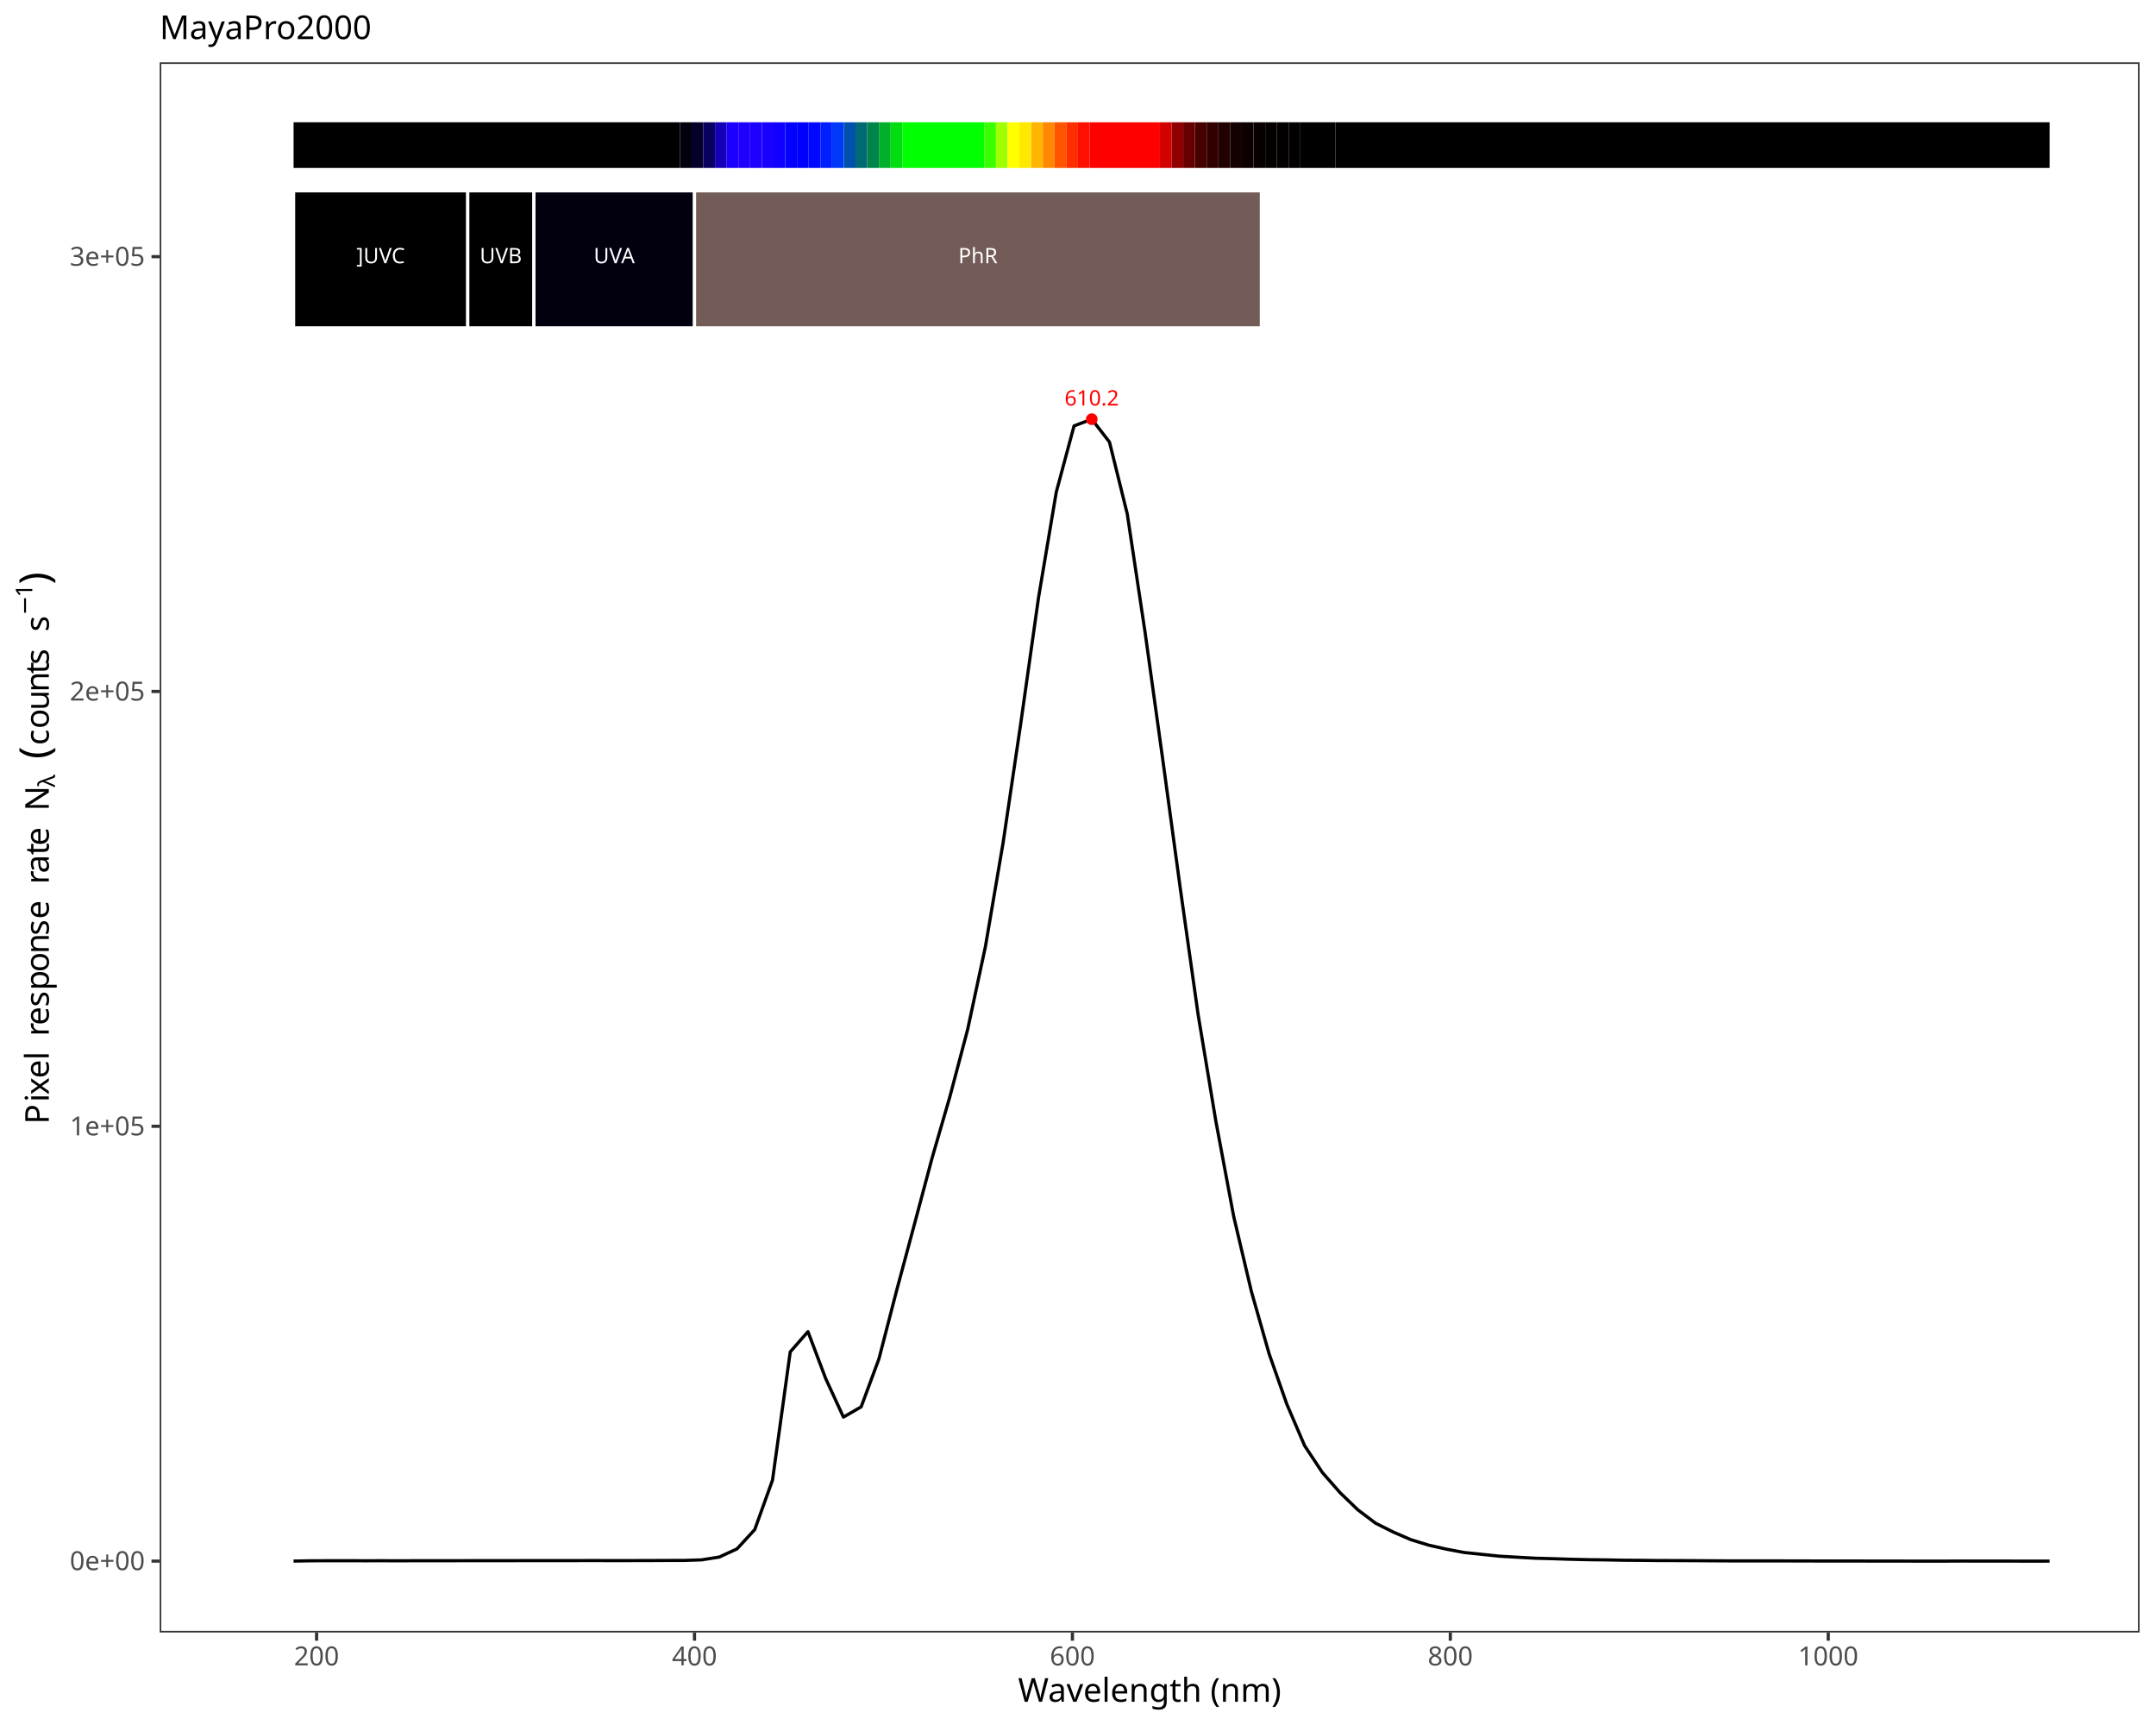
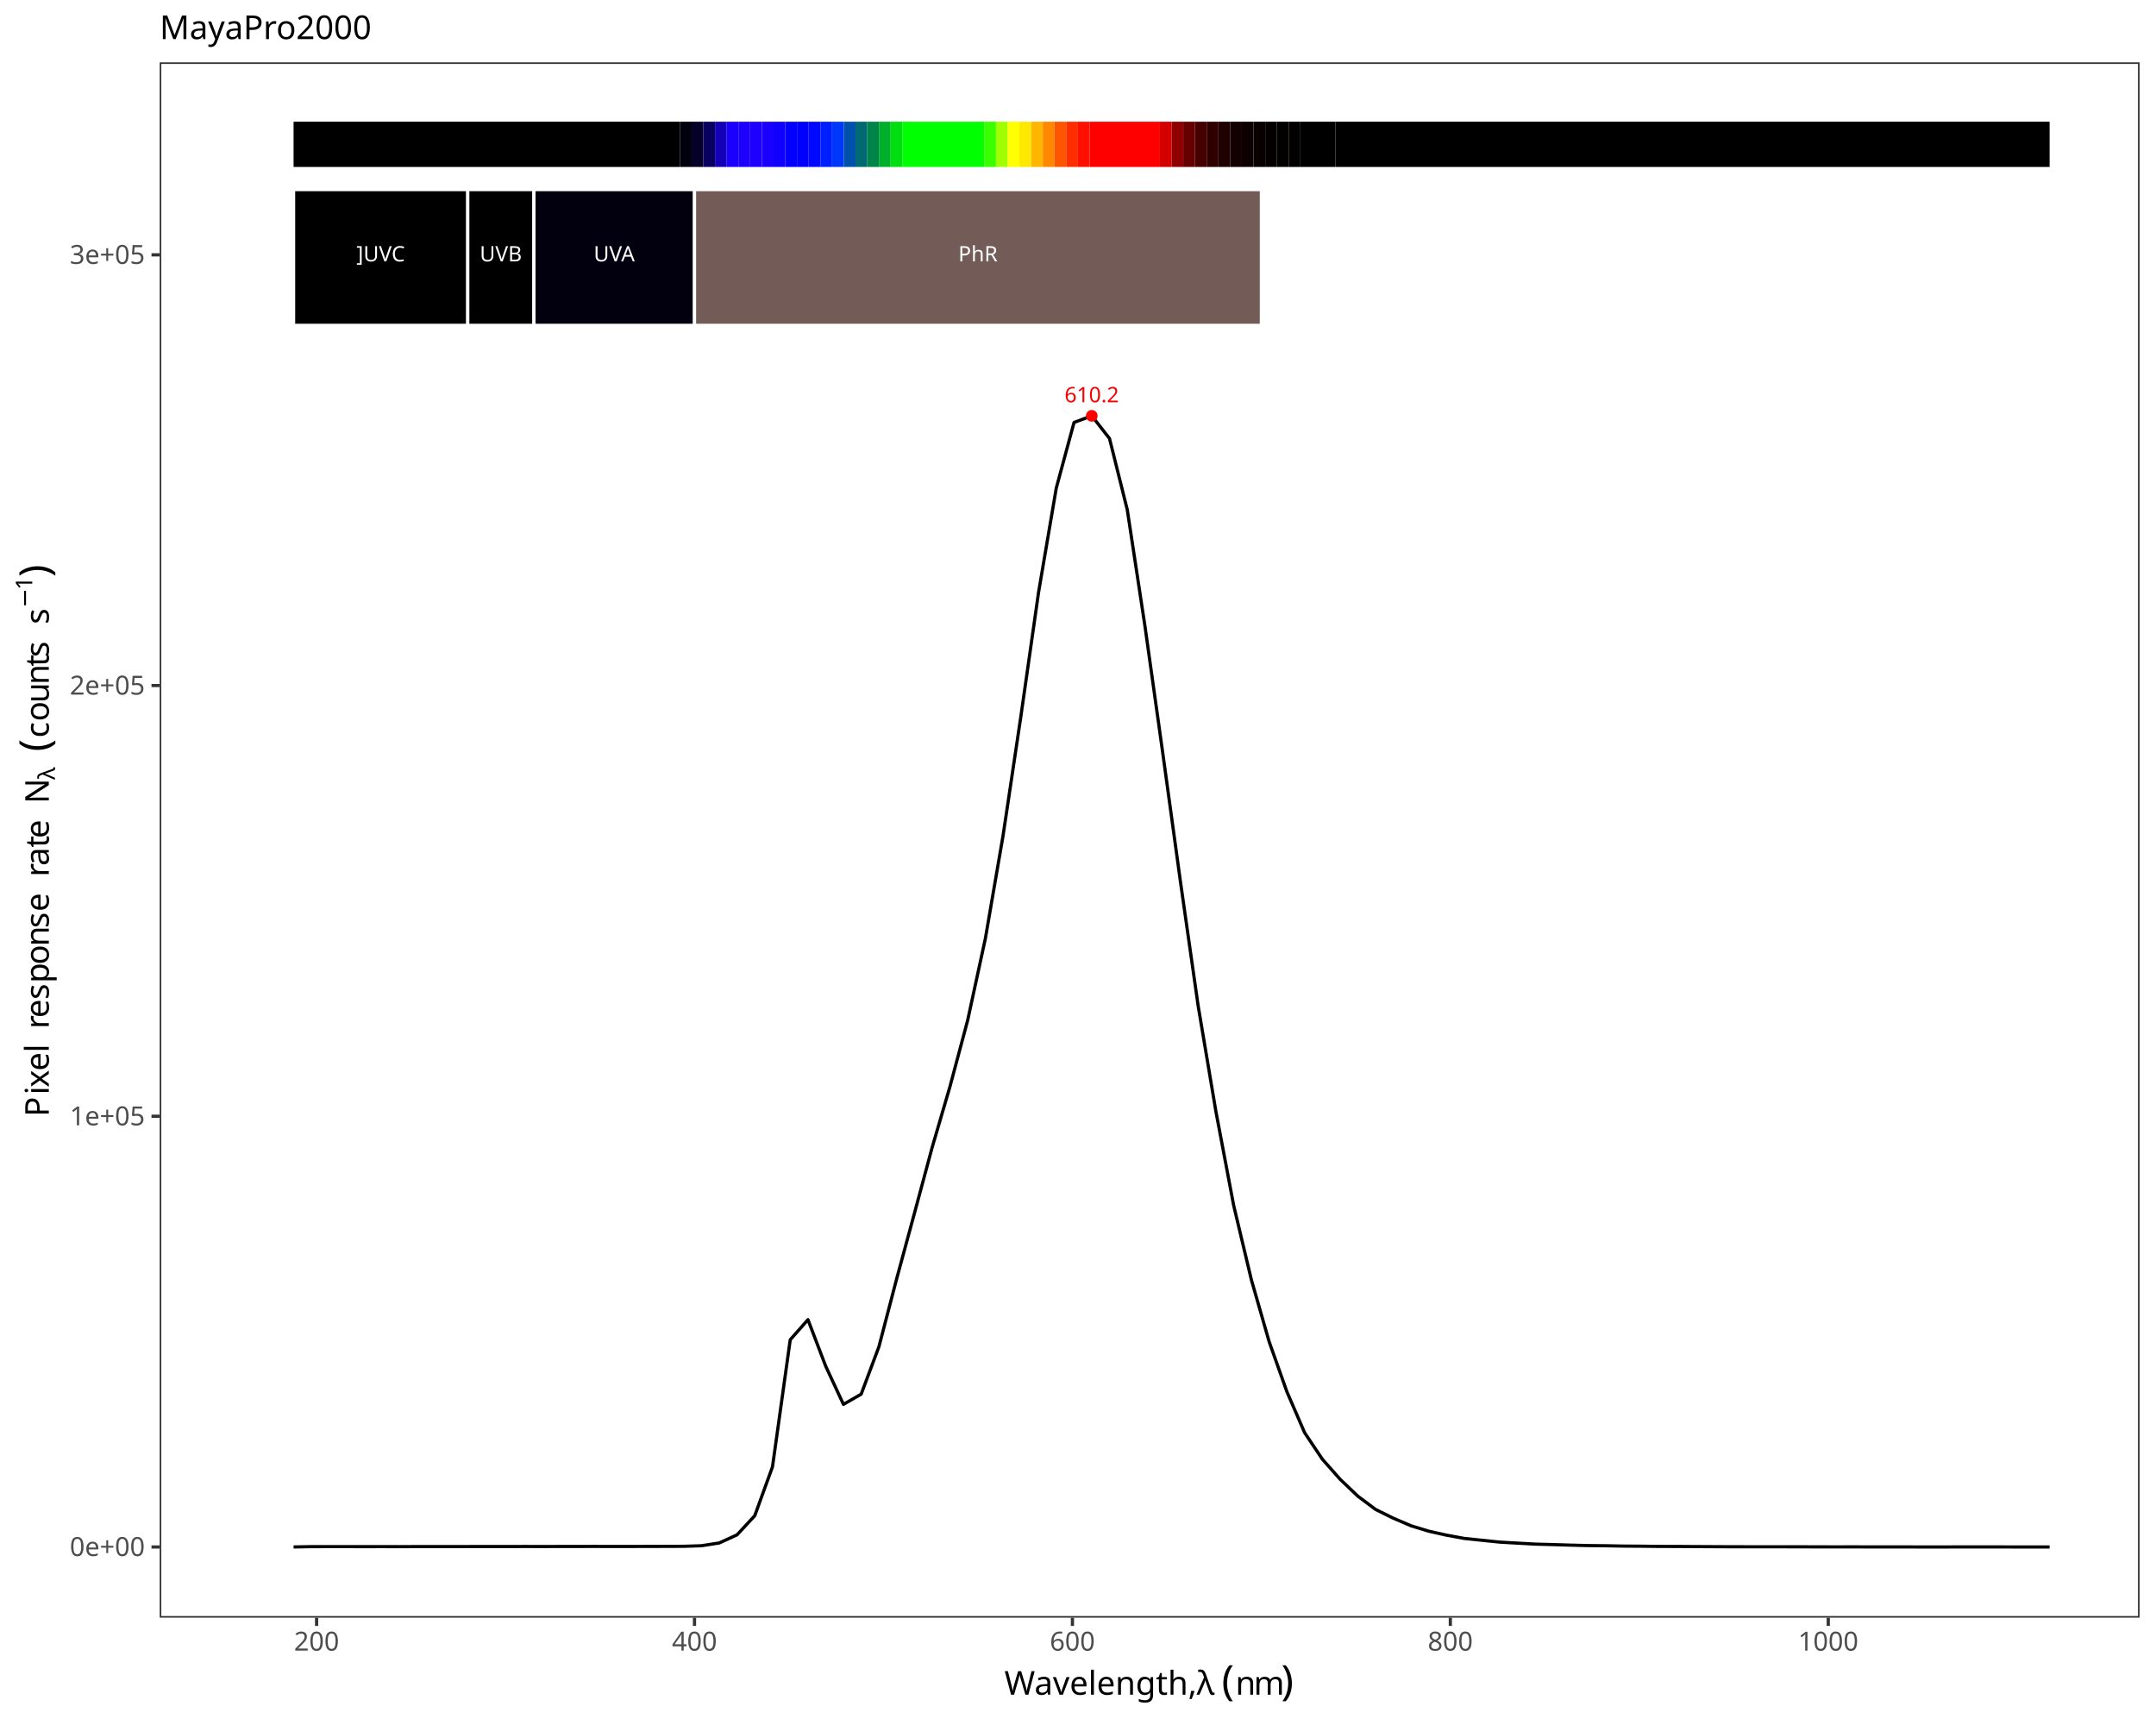
<svg xmlns="http://www.w3.org/2000/svg" class="svglite" data-engine-version="2.0" width="720.00pt" height="576.00pt" viewBox="0 0 720.00 576.00">
  <defs>
    <style type="text/css">
    .svglite line, .svglite polyline, .svglite polygon, .svglite path, .svglite rect, .svglite circle {
      fill: none;
      stroke: #000000;
      stroke-linecap: round;
      stroke-linejoin: round;
      stroke-miterlimit: 10.00;
    }
  </style>
  </defs>
  <rect width="100%" height="100%" style="stroke: none; fill: #FFFFFF;" />
  <defs>
    <clipPath id="cpMC4wMHw3MjAuMDB8MC4wMHw1NzYuMDA=">
      <rect x="0.00" y="0.00" width="720.00" height="576.00" />
    </clipPath>
  </defs>
  <g clip-path="url(#cpMC4wMHw3MjAuMDB8MC4wMHw1NzYuMDA=)">
    <rect x="0.00" y="0.00" width="720.00" height="576.00" style="stroke-width: 1.07; stroke: #FFFFFF; fill: #FFFFFF;" />
  </g>
  <defs>
-     <clipPath id="cpNTMuMzN8NzE0LjUyfDIwLjgxfDU0NS4xMQ==">
-       <rect x="53.33" y="20.81" width="661.19" height="524.30" />
+     <clipPath id="cpNTMuMzN8NzE0LjUyfDIwLjgxfDU0MC4xNw==">
+       <rect x="53.33" y="20.81" width="661.19" height="519.35" />
    </clipPath>
  </defs>
-   <g clip-path="url(#cpNTMuMzN8NzE0LjUyfDIwLjgxfDU0NS4xMQ==)">
-     <rect x="53.33" y="20.81" width="661.19" height="524.30" style="stroke-width: 1.07; stroke: none; fill: #FFFFFF;" />
-     <polyline points="98.04,521.27 103.97,521.16 109.89,521.15 115.81,521.14 121.74,521.16 127.66,521.15 133.58,521.17 139.51,521.14 145.43,521.14 151.36,521.14 157.28,521.13 163.20,521.13 169.13,521.13 175.05,521.11 180.97,521.11 186.90,521.11 192.82,521.10 198.74,521.09 204.67,521.11 210.59,521.10 216.51,521.09 222.44,521.06 228.36,521.05 234.28,520.86 240.21,519.92 246.13,517.19 252.05,510.75 257.98,494.23 263.90,451.41 269.82,444.65 275.75,460.34 281.67,473.19 287.59,469.76 293.52,453.75 299.44,430.88 305.37,408.81 311.29,386.61 317.21,366.20 323.14,343.79 329.06,316.20 334.98,281.45 340.91,241.37 346.83,199.47 352.75,164.30 358.68,142.21 364.60,139.97 370.52,147.62 376.45,171.60 382.37,210.93 388.29,253.54 394.22,297.08 400.14,338.96 406.06,374.51 411.99,406.16 417.91,431.26 423.83,452.07 429.76,468.93 435.68,482.74 441.60,491.68 447.53,498.44 453.45,504.15 459.38,508.62 465.30,511.58 471.22,514.14 477.15,515.96 483.07,517.29 488.99,518.40 494.92,519.02 500.84,519.64 506.76,519.98 512.69,520.31 518.61,520.47 524.53,520.66 530.46,520.80 536.38,520.87 542.30,520.98 548.23,521.02 554.15,521.09 560.07,521.10 566.00,521.13 571.92,521.17 577.84,521.20 583.77,521.21 589.69,521.21 595.61,521.21 601.54,521.22 607.46,521.24 613.38,521.25 619.31,521.24 625.23,521.26 631.16,521.26 637.08,521.27 643.00,521.28 648.93,521.28 654.85,521.25 660.77,521.26 666.70,521.26 672.62,521.27 678.54,521.28 684.47,521.27 " style="stroke-width: 1.07; stroke-linecap: butt;" />
-     <text x="364.60" y="135.40" text-anchor="middle" style="font-size: 7.11px; fill: #FF0000; font-family: sans;" textLength="17.80px" lengthAdjust="spacingAndGlyphs">610.2</text>
-     <circle cx="364.60" cy="139.97" r="1.95" style="stroke-width: 0.71; stroke: none; fill: #FF0000;" />
-     <rect x="98.04" y="40.83" width="129.01" height="15.25" style="stroke-width: 1.07; stroke: none; stroke-linecap: butt; stroke-linejoin: miter; fill: #000000;" />
-     <rect x="227.06" y="40.83" width="3.91" height="15.25" style="stroke-width: 1.07; stroke: none; stroke-linecap: butt; stroke-linejoin: miter; fill: #01000D;" />
-     <rect x="230.97" y="40.83" width="3.91" height="15.25" style="stroke-width: 1.07; stroke: none; stroke-linecap: butt; stroke-linejoin: miter; fill: #050029;" />
-     <rect x="234.88" y="40.83" width="3.91" height="15.25" style="stroke-width: 1.07; stroke: none; stroke-linecap: butt; stroke-linejoin: miter; fill: #0A0060;" />
-     <rect x="238.79" y="40.83" width="3.91" height="15.25" style="stroke-width: 1.07; stroke: none; stroke-linecap: butt; stroke-linejoin: miter; fill: #1300B7;" />
-     <rect x="242.70" y="40.83" width="3.91" height="15.25" style="stroke-width: 1.07; stroke: none; stroke-linecap: butt; stroke-linejoin: miter; fill: #1B00FF;" />
-     <rect x="246.60" y="40.83" width="3.91" height="15.25" style="stroke-width: 1.07; stroke: none; stroke-linecap: butt; stroke-linejoin: miter; fill: #1E00FF;" />
-     <rect x="250.51" y="40.83" width="3.91" height="15.25" style="stroke-width: 1.07; stroke: none; stroke-linecap: butt; stroke-linejoin: miter; fill: #1D00FF;" />
-     <rect x="254.42" y="40.83" width="3.91" height="15.25" style="stroke-width: 1.07; stroke: none; stroke-linecap: butt; stroke-linejoin: miter; fill: #1900FF;" />
-     <rect x="258.33" y="40.83" width="3.91" height="15.25" style="stroke-width: 1.07; stroke: none; stroke-linecap: butt; stroke-linejoin: miter; fill: #1000FF;" />
-     <rect x="262.24" y="40.83" width="3.91" height="15.25" style="stroke-width: 1.07; stroke: none; stroke-linecap: butt; stroke-linejoin: miter; fill: #0400FF;" />
-     <rect x="266.15" y="40.83" width="3.91" height="15.25" style="stroke-width: 1.07; stroke: none; stroke-linecap: butt; stroke-linejoin: miter; fill: #0000FF;" />
-     <rect x="270.06" y="40.83" width="3.91" height="15.25" style="stroke-width: 1.07; stroke: none; stroke-linecap: butt; stroke-linejoin: miter; fill: #0008FF;" />
-     <rect x="273.97" y="40.83" width="3.91" height="15.25" style="stroke-width: 1.07; stroke: none; stroke-linecap: butt; stroke-linejoin: miter; fill: #001FFF;" />
-     <rect x="277.88" y="40.83" width="3.91" height="15.25" style="stroke-width: 1.07; stroke: none; stroke-linecap: butt; stroke-linejoin: miter; fill: #0038F9;" />
-     <rect x="281.79" y="40.83" width="3.91" height="15.25" style="stroke-width: 1.07; stroke: none; stroke-linecap: butt; stroke-linejoin: miter; fill: #0051AC;" />
-     <rect x="285.70" y="40.83" width="3.91" height="15.25" style="stroke-width: 1.07; stroke: none; stroke-linecap: butt; stroke-linejoin: miter; fill: #006972;" />
-     <rect x="289.61" y="40.83" width="3.91" height="15.25" style="stroke-width: 1.07; stroke: none; stroke-linecap: butt; stroke-linejoin: miter; fill: #00844A;" />
-     <rect x="293.52" y="40.83" width="3.91" height="15.25" style="stroke-width: 1.07; stroke: none; stroke-linecap: butt; stroke-linejoin: miter; fill: #00AF2A;" />
-     <rect x="297.43" y="40.83" width="3.91" height="15.25" style="stroke-width: 1.07; stroke: none; stroke-linecap: butt; stroke-linejoin: miter; fill: #00DE10;" />
-     <rect x="301.34" y="40.83" width="27.37" height="15.25" style="stroke-width: 1.07; stroke: none; stroke-linecap: butt; stroke-linejoin: miter; fill: #00FF00;" />
-     <rect x="328.70" y="40.83" width="3.91" height="15.25" style="stroke-width: 1.07; stroke: none; stroke-linecap: butt; stroke-linejoin: miter; fill: #3AFF00;" />
-     <rect x="332.61" y="40.83" width="3.91" height="15.25" style="stroke-width: 1.07; stroke: none; stroke-linecap: butt; stroke-linejoin: miter; fill: #A0FF00;" />
-     <rect x="336.52" y="40.83" width="3.91" height="15.25" style="stroke-width: 1.07; stroke: none; stroke-linecap: butt; stroke-linejoin: miter; fill: #FFFF00;" />
-     <rect x="340.43" y="40.83" width="3.91" height="15.25" style="stroke-width: 1.07; stroke: none; stroke-linecap: butt; stroke-linejoin: miter; fill: #FFE800;" />
-     <rect x="344.34" y="40.83" width="3.91" height="15.25" style="stroke-width: 1.07; stroke: none; stroke-linecap: butt; stroke-linejoin: miter; fill: #FFB600;" />
-     <rect x="348.25" y="40.83" width="3.91" height="15.25" style="stroke-width: 1.07; stroke: none; stroke-linecap: butt; stroke-linejoin: miter; fill: #FF8800;" />
-     <rect x="352.16" y="40.83" width="3.91" height="15.25" style="stroke-width: 1.07; stroke: none; stroke-linecap: butt; stroke-linejoin: miter; fill: #FF5500;" />
-     <rect x="356.07" y="40.83" width="3.91" height="15.25" style="stroke-width: 1.07; stroke: none; stroke-linecap: butt; stroke-linejoin: miter; fill: #FF2E00;" />
-     <rect x="359.98" y="40.83" width="3.91" height="15.25" style="stroke-width: 1.07; stroke: none; stroke-linecap: butt; stroke-linejoin: miter; fill: #FF0F00;" />
-     <rect x="363.89" y="40.83" width="23.46" height="15.25" style="stroke-width: 1.07; stroke: none; stroke-linecap: butt; stroke-linejoin: miter; fill: #FF0000;" />
-     <rect x="387.35" y="40.83" width="3.91" height="15.25" style="stroke-width: 1.07; stroke: none; stroke-linecap: butt; stroke-linejoin: miter; fill: #D40000;" />
-     <rect x="391.26" y="40.83" width="3.91" height="15.25" style="stroke-width: 1.07; stroke: none; stroke-linecap: butt; stroke-linejoin: miter; fill: #910000;" />
-     <rect x="395.16" y="40.83" width="3.91" height="15.25" style="stroke-width: 1.07; stroke: none; stroke-linecap: butt; stroke-linejoin: miter; fill: #660000;" />
-     <rect x="399.07" y="40.83" width="3.91" height="15.25" style="stroke-width: 1.07; stroke: none; stroke-linecap: butt; stroke-linejoin: miter; fill: #470000;" />
-     <rect x="402.98" y="40.83" width="3.91" height="15.25" style="stroke-width: 1.07; stroke: none; stroke-linecap: butt; stroke-linejoin: miter; fill: #300000;" />
-     <rect x="406.89" y="40.83" width="3.91" height="15.25" style="stroke-width: 1.07; stroke: none; stroke-linecap: butt; stroke-linejoin: miter; fill: #200000;" />
-     <rect x="410.80" y="40.83" width="3.91" height="15.25" style="stroke-width: 1.07; stroke: none; stroke-linecap: butt; stroke-linejoin: miter; fill: #130000;" />
-     <rect x="414.71" y="40.83" width="3.91" height="15.25" style="stroke-width: 1.07; stroke: none; stroke-linecap: butt; stroke-linejoin: miter; fill: #0C0000;" />
-     <rect x="418.62" y="40.83" width="3.91" height="15.25" style="stroke-width: 1.07; stroke: none; stroke-linecap: butt; stroke-linejoin: miter; fill: #080000;" />
-     <rect x="422.53" y="40.83" width="3.91" height="15.25" style="stroke-width: 1.07; stroke: none; stroke-linecap: butt; stroke-linejoin: miter; fill: #050000;" />
-     <rect x="426.44" y="40.83" width="3.91" height="15.25" style="stroke-width: 1.07; stroke: none; stroke-linecap: butt; stroke-linejoin: miter; fill: #030000;" />
-     <rect x="430.35" y="40.83" width="3.91" height="15.25" style="stroke-width: 1.07; stroke: none; stroke-linecap: butt; stroke-linejoin: miter; fill: #020000;" />
-     <rect x="434.26" y="40.83" width="11.73" height="15.25" style="stroke-width: 1.07; stroke: none; stroke-linecap: butt; stroke-linejoin: miter; fill: #010000;" />
-     <rect x="445.99" y="40.83" width="238.48" height="15.25" style="stroke-width: 1.07; stroke: none; stroke-linecap: butt; stroke-linejoin: miter; fill: #000000;" />
-     <rect x="98.04" y="63.71" width="58.17" height="45.76" style="stroke-width: 1.07; stroke: #FFFFFF; stroke-linecap: butt; stroke-linejoin: miter; fill: #000000;" />
-     <rect x="156.21" y="63.71" width="22.09" height="45.76" style="stroke-width: 1.07; stroke: #FFFFFF; stroke-linecap: butt; stroke-linejoin: miter; fill: #000000;" />
-     <rect x="178.30" y="63.71" width="53.64" height="45.76" style="stroke-width: 1.07; stroke: #FFFFFF; stroke-linecap: butt; stroke-linejoin: miter; fill: #02000F;" />
-     <rect x="231.93" y="63.71" width="189.31" height="45.76" style="stroke-width: 1.07; stroke: #FFFFFF; stroke-linecap: butt; stroke-linejoin: miter; fill: #735B57;" />
-     <text x="127.13" y="87.89" text-anchor="middle" style="font-size: 7.11px; fill: #FFFFFF; font-family: sans;" textLength="17.00px" lengthAdjust="spacingAndGlyphs">]UVC</text>
-     <text x="167.25" y="87.89" text-anchor="middle" style="font-size: 7.11px; fill: #FFFFFF; font-family: sans;" textLength="14.63px" lengthAdjust="spacingAndGlyphs">UVB</text>
-     <text x="205.12" y="87.89" text-anchor="middle" style="font-size: 7.11px; fill: #FFFFFF; font-family: sans;" textLength="14.63px" lengthAdjust="spacingAndGlyphs">UVA</text>
-     <text x="326.59" y="87.89" text-anchor="middle" style="font-size: 7.11px; fill: #FFFFFF; font-family: sans;" textLength="13.84px" lengthAdjust="spacingAndGlyphs">PhR</text>
-     <rect x="53.33" y="20.81" width="661.19" height="524.30" style="stroke-width: 1.07; stroke: #333333;" />
+   <g clip-path="url(#cpNTMuMzN8NzE0LjUyfDIwLjgxfDU0MC4xNw==)">
+     <rect x="53.33" y="20.81" width="661.19" height="519.35" style="stroke-width: 1.07; stroke: none; fill: #FFFFFF;" />
+     <polyline points="98.04,516.55 103.97,516.44 109.89,516.43 115.81,516.43 121.74,516.44 127.66,516.43 133.58,516.45 139.51,516.42 145.43,516.42 151.36,516.42 157.28,516.41 163.20,516.41 169.13,516.41 175.05,516.39 180.97,516.40 186.90,516.39 192.82,516.38 198.74,516.37 204.67,516.39 210.59,516.38 216.51,516.37 222.44,516.35 228.36,516.33 234.28,516.14 240.21,515.21 246.13,512.51 252.05,506.12 257.98,489.76 263.90,447.35 269.82,440.65 275.75,456.20 281.67,468.93 287.59,465.53 293.52,449.67 299.44,427.01 305.37,405.15 311.29,383.16 317.21,362.94 323.14,340.74 329.06,313.41 334.98,278.99 340.91,239.29 346.83,197.78 352.75,162.94 358.68,141.06 364.60,138.85 370.52,146.42 376.45,170.18 382.37,209.13 388.29,251.34 394.22,294.47 400.14,335.96 406.06,371.17 411.99,402.53 417.91,427.39 423.83,448.00 429.76,464.71 435.68,478.39 441.60,487.24 447.53,493.94 453.45,499.59 459.38,504.02 465.30,506.95 471.22,509.48 477.15,511.29 483.07,512.61 488.99,513.70 494.92,514.32 500.84,514.93 506.76,515.27 512.69,515.60 518.61,515.76 524.53,515.94 530.46,516.09 536.38,516.15 542.30,516.26 548.23,516.30 554.15,516.37 560.07,516.38 566.00,516.42 571.92,516.45 577.84,516.48 583.77,516.49 589.69,516.49 595.61,516.49 601.54,516.50 607.46,516.52 613.38,516.53 619.31,516.52 625.23,516.54 631.16,516.54 637.08,516.54 643.00,516.56 648.93,516.56 654.85,516.53 660.77,516.54 666.70,516.54 672.62,516.55 678.54,516.56 684.47,516.55 " style="stroke-width: 1.07; stroke-linecap: butt;" />
+     <text x="364.60" y="134.32" text-anchor="middle" style="font-size: 7.11px; fill: #FF0000; font-family: sans;" textLength="17.80px" lengthAdjust="spacingAndGlyphs">610.2</text>
+     <circle cx="364.60" cy="138.85" r="1.95" style="stroke-width: 0.71; stroke: none; fill: #FF0000;" />
+     <rect x="98.04" y="40.64" width="129.01" height="15.11" style="stroke-width: 1.07; stroke: none; stroke-linecap: butt; stroke-linejoin: miter; fill: #000000;" />
+     <rect x="227.06" y="40.64" width="3.91" height="15.11" style="stroke-width: 1.07; stroke: none; stroke-linecap: butt; stroke-linejoin: miter; fill: #01000D;" />
+     <rect x="230.97" y="40.64" width="3.91" height="15.11" style="stroke-width: 1.07; stroke: none; stroke-linecap: butt; stroke-linejoin: miter; fill: #050029;" />
+     <rect x="234.88" y="40.64" width="3.91" height="15.11" style="stroke-width: 1.07; stroke: none; stroke-linecap: butt; stroke-linejoin: miter; fill: #0A0060;" />
+     <rect x="238.79" y="40.64" width="3.91" height="15.11" style="stroke-width: 1.07; stroke: none; stroke-linecap: butt; stroke-linejoin: miter; fill: #1300B7;" />
+     <rect x="242.70" y="40.64" width="3.91" height="15.11" style="stroke-width: 1.07; stroke: none; stroke-linecap: butt; stroke-linejoin: miter; fill: #1B00FF;" />
+     <rect x="246.60" y="40.64" width="3.91" height="15.11" style="stroke-width: 1.07; stroke: none; stroke-linecap: butt; stroke-linejoin: miter; fill: #1E00FF;" />
+     <rect x="250.51" y="40.64" width="3.91" height="15.11" style="stroke-width: 1.07; stroke: none; stroke-linecap: butt; stroke-linejoin: miter; fill: #1D00FF;" />
+     <rect x="254.42" y="40.64" width="3.91" height="15.11" style="stroke-width: 1.07; stroke: none; stroke-linecap: butt; stroke-linejoin: miter; fill: #1900FF;" />
+     <rect x="258.33" y="40.64" width="3.91" height="15.11" style="stroke-width: 1.07; stroke: none; stroke-linecap: butt; stroke-linejoin: miter; fill: #1000FF;" />
+     <rect x="262.24" y="40.64" width="3.91" height="15.11" style="stroke-width: 1.07; stroke: none; stroke-linecap: butt; stroke-linejoin: miter; fill: #0400FF;" />
+     <rect x="266.15" y="40.64" width="3.91" height="15.11" style="stroke-width: 1.07; stroke: none; stroke-linecap: butt; stroke-linejoin: miter; fill: #0000FF;" />
+     <rect x="270.06" y="40.64" width="3.91" height="15.11" style="stroke-width: 1.07; stroke: none; stroke-linecap: butt; stroke-linejoin: miter; fill: #0008FF;" />
+     <rect x="273.97" y="40.64" width="3.91" height="15.11" style="stroke-width: 1.07; stroke: none; stroke-linecap: butt; stroke-linejoin: miter; fill: #001FFF;" />
+     <rect x="277.88" y="40.64" width="3.91" height="15.11" style="stroke-width: 1.07; stroke: none; stroke-linecap: butt; stroke-linejoin: miter; fill: #0038F9;" />
+     <rect x="281.79" y="40.64" width="3.91" height="15.11" style="stroke-width: 1.07; stroke: none; stroke-linecap: butt; stroke-linejoin: miter; fill: #0051AC;" />
+     <rect x="285.70" y="40.64" width="3.91" height="15.11" style="stroke-width: 1.07; stroke: none; stroke-linecap: butt; stroke-linejoin: miter; fill: #006972;" />
+     <rect x="289.61" y="40.64" width="3.91" height="15.11" style="stroke-width: 1.07; stroke: none; stroke-linecap: butt; stroke-linejoin: miter; fill: #00844A;" />
+     <rect x="293.52" y="40.64" width="3.91" height="15.11" style="stroke-width: 1.07; stroke: none; stroke-linecap: butt; stroke-linejoin: miter; fill: #00AF2A;" />
+     <rect x="297.43" y="40.64" width="3.91" height="15.11" style="stroke-width: 1.07; stroke: none; stroke-linecap: butt; stroke-linejoin: miter; fill: #00DE10;" />
+     <rect x="301.34" y="40.64" width="27.37" height="15.11" style="stroke-width: 1.07; stroke: none; stroke-linecap: butt; stroke-linejoin: miter; fill: #00FF00;" />
+     <rect x="328.70" y="40.64" width="3.91" height="15.11" style="stroke-width: 1.07; stroke: none; stroke-linecap: butt; stroke-linejoin: miter; fill: #3AFF00;" />
+     <rect x="332.61" y="40.64" width="3.91" height="15.11" style="stroke-width: 1.07; stroke: none; stroke-linecap: butt; stroke-linejoin: miter; fill: #A0FF00;" />
+     <rect x="336.52" y="40.64" width="3.91" height="15.11" style="stroke-width: 1.07; stroke: none; stroke-linecap: butt; stroke-linejoin: miter; fill: #FFFF00;" />
+     <rect x="340.43" y="40.64" width="3.91" height="15.11" style="stroke-width: 1.07; stroke: none; stroke-linecap: butt; stroke-linejoin: miter; fill: #FFE800;" />
+     <rect x="344.34" y="40.64" width="3.91" height="15.11" style="stroke-width: 1.07; stroke: none; stroke-linecap: butt; stroke-linejoin: miter; fill: #FFB600;" />
+     <rect x="348.25" y="40.64" width="3.91" height="15.11" style="stroke-width: 1.07; stroke: none; stroke-linecap: butt; stroke-linejoin: miter; fill: #FF8800;" />
+     <rect x="352.16" y="40.64" width="3.91" height="15.11" style="stroke-width: 1.07; stroke: none; stroke-linecap: butt; stroke-linejoin: miter; fill: #FF5500;" />
+     <rect x="356.07" y="40.64" width="3.91" height="15.11" style="stroke-width: 1.07; stroke: none; stroke-linecap: butt; stroke-linejoin: miter; fill: #FF2E00;" />
+     <rect x="359.98" y="40.64" width="3.91" height="15.11" style="stroke-width: 1.07; stroke: none; stroke-linecap: butt; stroke-linejoin: miter; fill: #FF0F00;" />
+     <rect x="363.89" y="40.64" width="23.46" height="15.11" style="stroke-width: 1.07; stroke: none; stroke-linecap: butt; stroke-linejoin: miter; fill: #FF0000;" />
+     <rect x="387.35" y="40.64" width="3.91" height="15.11" style="stroke-width: 1.07; stroke: none; stroke-linecap: butt; stroke-linejoin: miter; fill: #D40000;" />
+     <rect x="391.26" y="40.64" width="3.91" height="15.11" style="stroke-width: 1.07; stroke: none; stroke-linecap: butt; stroke-linejoin: miter; fill: #910000;" />
+     <rect x="395.16" y="40.64" width="3.91" height="15.11" style="stroke-width: 1.07; stroke: none; stroke-linecap: butt; stroke-linejoin: miter; fill: #660000;" />
+     <rect x="399.07" y="40.64" width="3.91" height="15.11" style="stroke-width: 1.07; stroke: none; stroke-linecap: butt; stroke-linejoin: miter; fill: #470000;" />
+     <rect x="402.98" y="40.64" width="3.91" height="15.11" style="stroke-width: 1.07; stroke: none; stroke-linecap: butt; stroke-linejoin: miter; fill: #300000;" />
+     <rect x="406.89" y="40.64" width="3.91" height="15.11" style="stroke-width: 1.07; stroke: none; stroke-linecap: butt; stroke-linejoin: miter; fill: #200000;" />
+     <rect x="410.80" y="40.64" width="3.91" height="15.11" style="stroke-width: 1.07; stroke: none; stroke-linecap: butt; stroke-linejoin: miter; fill: #130000;" />
+     <rect x="414.71" y="40.64" width="3.91" height="15.11" style="stroke-width: 1.07; stroke: none; stroke-linecap: butt; stroke-linejoin: miter; fill: #0C0000;" />
+     <rect x="418.62" y="40.64" width="3.91" height="15.11" style="stroke-width: 1.07; stroke: none; stroke-linecap: butt; stroke-linejoin: miter; fill: #080000;" />
+     <rect x="422.53" y="40.64" width="3.91" height="15.11" style="stroke-width: 1.07; stroke: none; stroke-linecap: butt; stroke-linejoin: miter; fill: #050000;" />
+     <rect x="426.44" y="40.64" width="3.91" height="15.11" style="stroke-width: 1.07; stroke: none; stroke-linecap: butt; stroke-linejoin: miter; fill: #030000;" />
+     <rect x="430.35" y="40.64" width="3.91" height="15.11" style="stroke-width: 1.07; stroke: none; stroke-linecap: butt; stroke-linejoin: miter; fill: #020000;" />
+     <rect x="434.26" y="40.64" width="11.73" height="15.11" style="stroke-width: 1.07; stroke: none; stroke-linecap: butt; stroke-linejoin: miter; fill: #010000;" />
+     <rect x="445.99" y="40.64" width="238.48" height="15.11" style="stroke-width: 1.07; stroke: none; stroke-linecap: butt; stroke-linejoin: miter; fill: #000000;" />
+     <rect x="98.04" y="63.31" width="58.17" height="45.33" style="stroke-width: 1.07; stroke: #FFFFFF; stroke-linecap: butt; stroke-linejoin: miter; fill: #000000;" />
+     <rect x="156.21" y="63.31" width="22.09" height="45.33" style="stroke-width: 1.07; stroke: #FFFFFF; stroke-linecap: butt; stroke-linejoin: miter; fill: #000000;" />
+     <rect x="178.30" y="63.31" width="53.64" height="45.33" style="stroke-width: 1.07; stroke: #FFFFFF; stroke-linecap: butt; stroke-linejoin: miter; fill: #02000F;" />
+     <rect x="231.93" y="63.31" width="189.31" height="45.33" style="stroke-width: 1.07; stroke: #FFFFFF; stroke-linecap: butt; stroke-linejoin: miter; fill: #735B57;" />
+     <text x="127.13" y="87.28" text-anchor="middle" style="font-size: 7.11px; fill: #FFFFFF; font-family: sans;" textLength="17.00px" lengthAdjust="spacingAndGlyphs">]UVC</text>
+     <text x="167.25" y="87.28" text-anchor="middle" style="font-size: 7.11px; fill: #FFFFFF; font-family: sans;" textLength="14.63px" lengthAdjust="spacingAndGlyphs">UVB</text>
+     <text x="205.12" y="87.28" text-anchor="middle" style="font-size: 7.11px; fill: #FFFFFF; font-family: sans;" textLength="14.63px" lengthAdjust="spacingAndGlyphs">UVA</text>
+     <text x="326.59" y="87.28" text-anchor="middle" style="font-size: 7.11px; fill: #FFFFFF; font-family: sans;" textLength="13.84px" lengthAdjust="spacingAndGlyphs">PhR</text>
+     <rect x="53.33" y="20.81" width="661.19" height="519.35" style="stroke-width: 1.07; stroke: #333333;" />
  </g>
  <g clip-path="url(#cpMC4wMHw3MjAuMDB8MC4wMHw1NzYuMDA=)">
-     <text x="48.40" y="524.29" text-anchor="end" style="font-size: 8.80px; fill: #4D4D4D; font-family: sans;" textLength="24.72px" lengthAdjust="spacingAndGlyphs">0e+00</text>
-     <text x="48.40" y="379.11" text-anchor="end" style="font-size: 8.80px; fill: #4D4D4D; font-family: sans;" textLength="24.72px" lengthAdjust="spacingAndGlyphs">1e+05</text>
-     <text x="48.40" y="233.92" text-anchor="end" style="font-size: 8.80px; fill: #4D4D4D; font-family: sans;" textLength="24.72px" lengthAdjust="spacingAndGlyphs">2e+05</text>
-     <text x="48.40" y="88.73" text-anchor="end" style="font-size: 8.80px; fill: #4D4D4D; font-family: sans;" textLength="24.72px" lengthAdjust="spacingAndGlyphs">3e+05</text>
-     <polyline points="50.59,521.27 53.33,521.27 " style="stroke-width: 1.07; stroke: #333333; stroke-linecap: butt;" />
-     <polyline points="50.59,376.08 53.33,376.08 " style="stroke-width: 1.07; stroke: #333333; stroke-linecap: butt;" />
-     <polyline points="50.59,230.89 53.33,230.89 " style="stroke-width: 1.07; stroke: #333333; stroke-linecap: butt;" />
-     <polyline points="50.59,85.70 53.33,85.70 " style="stroke-width: 1.07; stroke: #333333; stroke-linecap: butt;" />
-     <polyline points="105.73,547.85 105.73,545.11 " style="stroke-width: 1.07; stroke: #333333; stroke-linecap: butt;" />
-     <polyline points="231.93,547.85 231.93,545.11 " style="stroke-width: 1.07; stroke: #333333; stroke-linecap: butt;" />
-     <polyline points="358.14,547.85 358.14,545.11 " style="stroke-width: 1.07; stroke: #333333; stroke-linecap: butt;" />
-     <polyline points="484.34,547.85 484.34,545.11 " style="stroke-width: 1.07; stroke: #333333; stroke-linecap: butt;" />
-     <polyline points="610.55,547.85 610.55,545.11 " style="stroke-width: 1.07; stroke: #333333; stroke-linecap: butt;" />
-     <text x="105.73" y="556.10" text-anchor="middle" style="font-size: 8.80px; fill: #4D4D4D; font-family: sans;" textLength="14.68px" lengthAdjust="spacingAndGlyphs">200</text>
-     <text x="231.93" y="556.10" text-anchor="middle" style="font-size: 8.80px; fill: #4D4D4D; font-family: sans;" textLength="14.68px" lengthAdjust="spacingAndGlyphs">400</text>
-     <text x="358.14" y="556.10" text-anchor="middle" style="font-size: 8.80px; fill: #4D4D4D; font-family: sans;" textLength="14.68px" lengthAdjust="spacingAndGlyphs">600</text>
-     <text x="484.34" y="556.10" text-anchor="middle" style="font-size: 8.80px; fill: #4D4D4D; font-family: sans;" textLength="14.68px" lengthAdjust="spacingAndGlyphs">800</text>
-     <text x="610.55" y="556.10" text-anchor="middle" style="font-size: 8.80px; fill: #4D4D4D; font-family: sans;" textLength="19.58px" lengthAdjust="spacingAndGlyphs">1000</text>
-     <text x="383.93" y="568.24" text-anchor="middle" style="font-size: 11.00px; font-family: sans;" textLength="83.76px" lengthAdjust="spacingAndGlyphs">Wavelength (nm)</text>
-     <text transform="translate(16.30,375.36) rotate(-90)" style="font-size: 11.00px; font-family: sans;" textLength="7.34px" lengthAdjust="spacingAndGlyphs">P</text>
-     <text transform="translate(16.30,368.02) rotate(-90)" style="font-size: 11.00px; font-family: sans;" textLength="2.44px" lengthAdjust="spacingAndGlyphs">i</text>
-     <text transform="translate(16.30,365.58) rotate(-90)" style="font-size: 11.00px; font-family: sans;" textLength="5.50px" lengthAdjust="spacingAndGlyphs">x</text>
-     <text transform="translate(16.30,360.07) rotate(-90)" style="font-size: 11.00px; font-family: sans;" textLength="6.12px" lengthAdjust="spacingAndGlyphs">e</text>
-     <text transform="translate(16.30,353.96) rotate(-90)" style="font-size: 11.00px; font-family: sans;" textLength="2.44px" lengthAdjust="spacingAndGlyphs">l</text>
-     <text transform="translate(16.30,351.51) rotate(-90)" style="font-size: 11.00px; font-family: sans;" textLength="2.75px" lengthAdjust="spacingAndGlyphs"> </text>
-     <text transform="translate(16.30,348.76) rotate(-90)" style="font-size: 11.00px; font-family: sans;" textLength="2.75px" lengthAdjust="spacingAndGlyphs"> </text>
-     <text transform="translate(16.30,346.01) rotate(-90)" style="font-size: 11.00px; font-family: sans;" textLength="3.66px" lengthAdjust="spacingAndGlyphs">r</text>
-     <text transform="translate(16.30,342.35) rotate(-90)" style="font-size: 11.00px; font-family: sans;" textLength="6.12px" lengthAdjust="spacingAndGlyphs">e</text>
-     <text transform="translate(16.30,336.23) rotate(-90)" style="font-size: 11.00px; font-family: sans;" textLength="5.50px" lengthAdjust="spacingAndGlyphs">s</text>
-     <text transform="translate(16.30,330.72) rotate(-90)" style="font-size: 11.00px; font-family: sans;" textLength="6.12px" lengthAdjust="spacingAndGlyphs">p</text>
-     <text transform="translate(16.30,324.61) rotate(-90)" style="font-size: 11.00px; font-family: sans;" textLength="6.12px" lengthAdjust="spacingAndGlyphs">o</text>
-     <text transform="translate(16.30,318.49) rotate(-90)" style="font-size: 11.00px; font-family: sans;" textLength="6.12px" lengthAdjust="spacingAndGlyphs">n</text>
-     <text transform="translate(16.30,312.37) rotate(-90)" style="font-size: 11.00px; font-family: sans;" textLength="5.50px" lengthAdjust="spacingAndGlyphs">s</text>
-     <text transform="translate(16.30,306.86) rotate(-90)" style="font-size: 11.00px; font-family: sans;" textLength="6.12px" lengthAdjust="spacingAndGlyphs">e</text>
-     <text transform="translate(16.30,300.75) rotate(-90)" style="font-size: 11.00px; font-family: sans;" textLength="2.75px" lengthAdjust="spacingAndGlyphs"> </text>
-     <text transform="translate(16.30,297.99) rotate(-90)" style="font-size: 11.00px; font-family: sans;" textLength="2.75px" lengthAdjust="spacingAndGlyphs"> </text>
-     <text transform="translate(16.30,295.24) rotate(-90)" style="font-size: 11.00px; font-family: sans;" textLength="3.66px" lengthAdjust="spacingAndGlyphs">r</text>
-     <text transform="translate(16.30,291.58) rotate(-90)" style="font-size: 11.00px; font-family: sans;" textLength="6.12px" lengthAdjust="spacingAndGlyphs">a</text>
-     <text transform="translate(16.30,285.46) rotate(-90)" style="font-size: 11.00px; font-family: sans;" textLength="3.06px" lengthAdjust="spacingAndGlyphs">t</text>
-     <text transform="translate(16.30,282.40) rotate(-90)" style="font-size: 11.00px; font-family: sans;" textLength="6.12px" lengthAdjust="spacingAndGlyphs">e</text>
-     <text transform="translate(16.30,276.29) rotate(-90)" style="font-size: 11.00px; font-family: sans;" textLength="2.75px" lengthAdjust="spacingAndGlyphs"> </text>
-     <text transform="translate(16.30,273.53) rotate(-90)" style="font-size: 11.00px; font-family: sans;" textLength="2.75px" lengthAdjust="spacingAndGlyphs"> </text>
-     <text transform="translate(16.30,270.78) rotate(-90)" style="font-size: 11.00px; font-family: sans;" textLength="7.95px" lengthAdjust="spacingAndGlyphs">N</text>
-     <text transform="translate(18.34,262.84) rotate(-90)" style="font-size: 7.70px; font-family: sans;" textLength="3.92px" lengthAdjust="spacingAndGlyphs">λ</text>
-     <text transform="translate(16.30,258.91) rotate(-90)" style="font-size: 11.00px; font-family: sans;" textLength="2.75px" lengthAdjust="spacingAndGlyphs"> </text>
-     <text transform="translate(16.30,256.16) rotate(-90)" style="font-size: 11.00px; font-family: sans;" textLength="2.75px" lengthAdjust="spacingAndGlyphs"> </text>
-     <text transform="translate(16.30,253.41) rotate(-90)" style="font-size: 13.75px; font-family: sans;" textLength="4.58px" lengthAdjust="spacingAndGlyphs">(</text>
-     <text transform="translate(16.30,248.83) rotate(-90)" style="font-size: 11.00px; font-family: sans;" textLength="5.50px" lengthAdjust="spacingAndGlyphs">c</text>
-     <text transform="translate(16.30,243.33) rotate(-90)" style="font-size: 11.00px; font-family: sans;" textLength="6.12px" lengthAdjust="spacingAndGlyphs">o</text>
-     <text transform="translate(16.30,237.21) rotate(-90)" style="font-size: 11.00px; font-family: sans;" textLength="6.12px" lengthAdjust="spacingAndGlyphs">u</text>
-     <text transform="translate(16.30,231.09) rotate(-90)" style="font-size: 11.00px; font-family: sans;" textLength="6.12px" lengthAdjust="spacingAndGlyphs">n</text>
-     <text transform="translate(16.30,224.97) rotate(-90)" style="font-size: 11.00px; font-family: sans;" textLength="3.06px" lengthAdjust="spacingAndGlyphs">t</text>
-     <text transform="translate(16.30,221.92) rotate(-90)" style="font-size: 11.00px; font-family: sans;" textLength="5.50px" lengthAdjust="spacingAndGlyphs">s</text>
-     <text transform="translate(16.30,216.41) rotate(-90)" style="font-size: 11.00px; font-family: sans;" textLength="2.75px" lengthAdjust="spacingAndGlyphs"> </text>
-     <text transform="translate(16.30,213.66) rotate(-90)" style="font-size: 11.00px; font-family: sans;" textLength="2.75px" lengthAdjust="spacingAndGlyphs"> </text>
-     <text transform="translate(16.30,210.91) rotate(-90)" style="font-size: 11.00px; font-family: sans;" textLength="5.50px" lengthAdjust="spacingAndGlyphs">s</text>
-     <text transform="translate(10.78,205.40) rotate(-90)" style="font-size: 7.70px; font-family: sans;" textLength="5.98px" lengthAdjust="spacingAndGlyphs">−</text>
-     <text transform="translate(10.78,199.42) rotate(-90)" style="font-size: 7.70px; font-family: sans;" textLength="4.28px" lengthAdjust="spacingAndGlyphs">1</text>
-     <text transform="translate(16.30,195.14) rotate(-90)" style="font-size: 13.75px; font-family: sans;" textLength="4.57px" lengthAdjust="spacingAndGlyphs">)</text>
+     <text x="48.40" y="519.57" text-anchor="end" style="font-size: 8.80px; fill: #4D4D4D; font-family: sans;" textLength="24.72px" lengthAdjust="spacingAndGlyphs">0e+00</text>
+     <text x="48.40" y="375.76" text-anchor="end" style="font-size: 8.80px; fill: #4D4D4D; font-family: sans;" textLength="24.72px" lengthAdjust="spacingAndGlyphs">1e+05</text>
+     <text x="48.40" y="231.94" text-anchor="end" style="font-size: 8.80px; fill: #4D4D4D; font-family: sans;" textLength="24.72px" lengthAdjust="spacingAndGlyphs">2e+05</text>
+     <text x="48.40" y="88.12" text-anchor="end" style="font-size: 8.80px; fill: #4D4D4D; font-family: sans;" textLength="24.72px" lengthAdjust="spacingAndGlyphs">3e+05</text>
+     <polyline points="50.59,516.55 53.33,516.55 " style="stroke-width: 1.07; stroke: #333333; stroke-linecap: butt;" />
+     <polyline points="50.59,372.73 53.33,372.73 " style="stroke-width: 1.07; stroke: #333333; stroke-linecap: butt;" />
+     <polyline points="50.59,228.91 53.33,228.91 " style="stroke-width: 1.07; stroke: #333333; stroke-linecap: butt;" />
+     <polyline points="50.59,85.09 53.33,85.09 " style="stroke-width: 1.07; stroke: #333333; stroke-linecap: butt;" />
+     <polyline points="105.73,542.91 105.73,540.17 " style="stroke-width: 1.07; stroke: #333333; stroke-linecap: butt;" />
+     <polyline points="231.93,542.91 231.93,540.17 " style="stroke-width: 1.07; stroke: #333333; stroke-linecap: butt;" />
+     <polyline points="358.14,542.91 358.14,540.17 " style="stroke-width: 1.07; stroke: #333333; stroke-linecap: butt;" />
+     <polyline points="484.34,542.91 484.34,540.17 " style="stroke-width: 1.07; stroke: #333333; stroke-linecap: butt;" />
+     <polyline points="610.55,542.91 610.55,540.17 " style="stroke-width: 1.07; stroke: #333333; stroke-linecap: butt;" />
+     <text x="105.73" y="551.16" text-anchor="middle" style="font-size: 8.80px; fill: #4D4D4D; font-family: sans;" textLength="14.68px" lengthAdjust="spacingAndGlyphs">200</text>
+     <text x="231.93" y="551.16" text-anchor="middle" style="font-size: 8.80px; fill: #4D4D4D; font-family: sans;" textLength="14.68px" lengthAdjust="spacingAndGlyphs">400</text>
+     <text x="358.14" y="551.16" text-anchor="middle" style="font-size: 8.80px; fill: #4D4D4D; font-family: sans;" textLength="14.68px" lengthAdjust="spacingAndGlyphs">600</text>
+     <text x="484.34" y="551.16" text-anchor="middle" style="font-size: 8.80px; fill: #4D4D4D; font-family: sans;" textLength="14.68px" lengthAdjust="spacingAndGlyphs">800</text>
+     <text x="610.55" y="551.16" text-anchor="middle" style="font-size: 8.80px; fill: #4D4D4D; font-family: sans;" textLength="19.58px" lengthAdjust="spacingAndGlyphs">1000</text>
+     <text x="335.43" y="565.89" style="font-size: 11.00px; font-family: sans;" textLength="64.20px" lengthAdjust="spacingAndGlyphs">Wavelength, </text>
+     <text x="399.63" y="565.89" style="font-size: 11.00px; font-family: sans;" textLength="5.60px" lengthAdjust="spacingAndGlyphs">λ</text>
+     <text x="405.24" y="565.89" style="font-size: 11.00px; font-family: sans;" textLength="2.75px" lengthAdjust="spacingAndGlyphs"> </text>
+     <text x="407.99" y="565.89" style="font-size: 13.75px; font-family: sans;" textLength="4.58px" lengthAdjust="spacingAndGlyphs">(</text>
+     <text x="412.57" y="565.89" style="font-size: 11.00px; font-family: sans;" textLength="6.12px" lengthAdjust="spacingAndGlyphs">n</text>
+     <text x="418.68" y="565.89" style="font-size: 11.00px; font-family: sans;" textLength="9.17px" lengthAdjust="spacingAndGlyphs">m</text>
+     <text x="427.85" y="565.89" style="font-size: 13.75px; font-family: sans;" textLength="4.57px" lengthAdjust="spacingAndGlyphs">)</text>
+     <text transform="translate(16.30,372.89) rotate(-90)" style="font-size: 11.00px; font-family: sans;" textLength="7.34px" lengthAdjust="spacingAndGlyphs">P</text>
+     <text transform="translate(16.30,365.55) rotate(-90)" style="font-size: 11.00px; font-family: sans;" textLength="2.44px" lengthAdjust="spacingAndGlyphs">i</text>
+     <text transform="translate(16.30,363.11) rotate(-90)" style="font-size: 11.00px; font-family: sans;" textLength="5.50px" lengthAdjust="spacingAndGlyphs">x</text>
+     <text transform="translate(16.30,357.60) rotate(-90)" style="font-size: 11.00px; font-family: sans;" textLength="6.12px" lengthAdjust="spacingAndGlyphs">e</text>
+     <text transform="translate(16.30,351.48) rotate(-90)" style="font-size: 11.00px; font-family: sans;" textLength="2.44px" lengthAdjust="spacingAndGlyphs">l</text>
+     <text transform="translate(16.30,349.04) rotate(-90)" style="font-size: 11.00px; font-family: sans;" textLength="2.75px" lengthAdjust="spacingAndGlyphs"> </text>
+     <text transform="translate(16.30,346.29) rotate(-90)" style="font-size: 11.00px; font-family: sans;" textLength="2.75px" lengthAdjust="spacingAndGlyphs"> </text>
+     <text transform="translate(16.30,343.54) rotate(-90)" style="font-size: 11.00px; font-family: sans;" textLength="3.66px" lengthAdjust="spacingAndGlyphs">r</text>
+     <text transform="translate(16.30,339.87) rotate(-90)" style="font-size: 11.00px; font-family: sans;" textLength="6.12px" lengthAdjust="spacingAndGlyphs">e</text>
+     <text transform="translate(16.30,333.76) rotate(-90)" style="font-size: 11.00px; font-family: sans;" textLength="5.50px" lengthAdjust="spacingAndGlyphs">s</text>
+     <text transform="translate(16.30,328.25) rotate(-90)" style="font-size: 11.00px; font-family: sans;" textLength="6.12px" lengthAdjust="spacingAndGlyphs">p</text>
+     <text transform="translate(16.30,322.13) rotate(-90)" style="font-size: 11.00px; font-family: sans;" textLength="6.12px" lengthAdjust="spacingAndGlyphs">o</text>
+     <text transform="translate(16.30,316.01) rotate(-90)" style="font-size: 11.00px; font-family: sans;" textLength="6.12px" lengthAdjust="spacingAndGlyphs">n</text>
+     <text transform="translate(16.30,309.90) rotate(-90)" style="font-size: 11.00px; font-family: sans;" textLength="5.50px" lengthAdjust="spacingAndGlyphs">s</text>
+     <text transform="translate(16.30,304.39) rotate(-90)" style="font-size: 11.00px; font-family: sans;" textLength="6.12px" lengthAdjust="spacingAndGlyphs">e</text>
+     <text transform="translate(16.30,298.27) rotate(-90)" style="font-size: 11.00px; font-family: sans;" textLength="2.75px" lengthAdjust="spacingAndGlyphs"> </text>
+     <text transform="translate(16.30,295.52) rotate(-90)" style="font-size: 11.00px; font-family: sans;" textLength="2.75px" lengthAdjust="spacingAndGlyphs"> </text>
+     <text transform="translate(16.30,292.77) rotate(-90)" style="font-size: 11.00px; font-family: sans;" textLength="3.66px" lengthAdjust="spacingAndGlyphs">r</text>
+     <text transform="translate(16.30,289.11) rotate(-90)" style="font-size: 11.00px; font-family: sans;" textLength="6.12px" lengthAdjust="spacingAndGlyphs">a</text>
+     <text transform="translate(16.30,282.99) rotate(-90)" style="font-size: 11.00px; font-family: sans;" textLength="3.06px" lengthAdjust="spacingAndGlyphs">t</text>
+     <text transform="translate(16.30,279.93) rotate(-90)" style="font-size: 11.00px; font-family: sans;" textLength="6.12px" lengthAdjust="spacingAndGlyphs">e</text>
+     <text transform="translate(16.30,273.81) rotate(-90)" style="font-size: 11.00px; font-family: sans;" textLength="2.75px" lengthAdjust="spacingAndGlyphs"> </text>
+     <text transform="translate(16.30,271.06) rotate(-90)" style="font-size: 11.00px; font-family: sans;" textLength="2.75px" lengthAdjust="spacingAndGlyphs"> </text>
+     <text transform="translate(16.30,268.31) rotate(-90)" style="font-size: 11.00px; font-family: sans;" textLength="7.95px" lengthAdjust="spacingAndGlyphs">N</text>
+     <text transform="translate(18.34,260.36) rotate(-90)" style="font-size: 7.70px; font-family: sans;" textLength="3.92px" lengthAdjust="spacingAndGlyphs">λ</text>
+     <text transform="translate(16.30,256.44) rotate(-90)" style="font-size: 11.00px; font-family: sans;" textLength="2.75px" lengthAdjust="spacingAndGlyphs"> </text>
+     <text transform="translate(16.30,253.69) rotate(-90)" style="font-size: 11.00px; font-family: sans;" textLength="2.75px" lengthAdjust="spacingAndGlyphs"> </text>
+     <text transform="translate(16.30,250.94) rotate(-90)" style="font-size: 13.75px; font-family: sans;" textLength="4.58px" lengthAdjust="spacingAndGlyphs">(</text>
+     <text transform="translate(16.30,246.36) rotate(-90)" style="font-size: 11.00px; font-family: sans;" textLength="5.50px" lengthAdjust="spacingAndGlyphs">c</text>
+     <text transform="translate(16.30,240.85) rotate(-90)" style="font-size: 11.00px; font-family: sans;" textLength="6.12px" lengthAdjust="spacingAndGlyphs">o</text>
+     <text transform="translate(16.30,234.74) rotate(-90)" style="font-size: 11.00px; font-family: sans;" textLength="6.12px" lengthAdjust="spacingAndGlyphs">u</text>
+     <text transform="translate(16.30,228.62) rotate(-90)" style="font-size: 11.00px; font-family: sans;" textLength="6.12px" lengthAdjust="spacingAndGlyphs">n</text>
+     <text transform="translate(16.30,222.50) rotate(-90)" style="font-size: 11.00px; font-family: sans;" textLength="3.06px" lengthAdjust="spacingAndGlyphs">t</text>
+     <text transform="translate(16.30,219.44) rotate(-90)" style="font-size: 11.00px; font-family: sans;" textLength="5.50px" lengthAdjust="spacingAndGlyphs">s</text>
+     <text transform="translate(16.30,213.94) rotate(-90)" style="font-size: 11.00px; font-family: sans;" textLength="2.75px" lengthAdjust="spacingAndGlyphs"> </text>
+     <text transform="translate(16.30,211.19) rotate(-90)" style="font-size: 11.00px; font-family: sans;" textLength="2.75px" lengthAdjust="spacingAndGlyphs"> </text>
+     <text transform="translate(16.30,208.43) rotate(-90)" style="font-size: 11.00px; font-family: sans;" textLength="5.50px" lengthAdjust="spacingAndGlyphs">s</text>
+     <text transform="translate(10.78,202.93) rotate(-90)" style="font-size: 7.70px; font-family: sans;" textLength="5.98px" lengthAdjust="spacingAndGlyphs">−</text>
+     <text transform="translate(10.78,196.95) rotate(-90)" style="font-size: 7.70px; font-family: sans;" textLength="4.28px" lengthAdjust="spacingAndGlyphs">1</text>
+     <text transform="translate(16.30,192.66) rotate(-90)" style="font-size: 13.75px; font-family: sans;" textLength="4.57px" lengthAdjust="spacingAndGlyphs">)</text>
    <text x="53.33" y="13.05" style="font-size: 11.00px; font-family: sans;" textLength="68.50px" lengthAdjust="spacingAndGlyphs">MayaPro2000</text>
  </g>
</svg>
